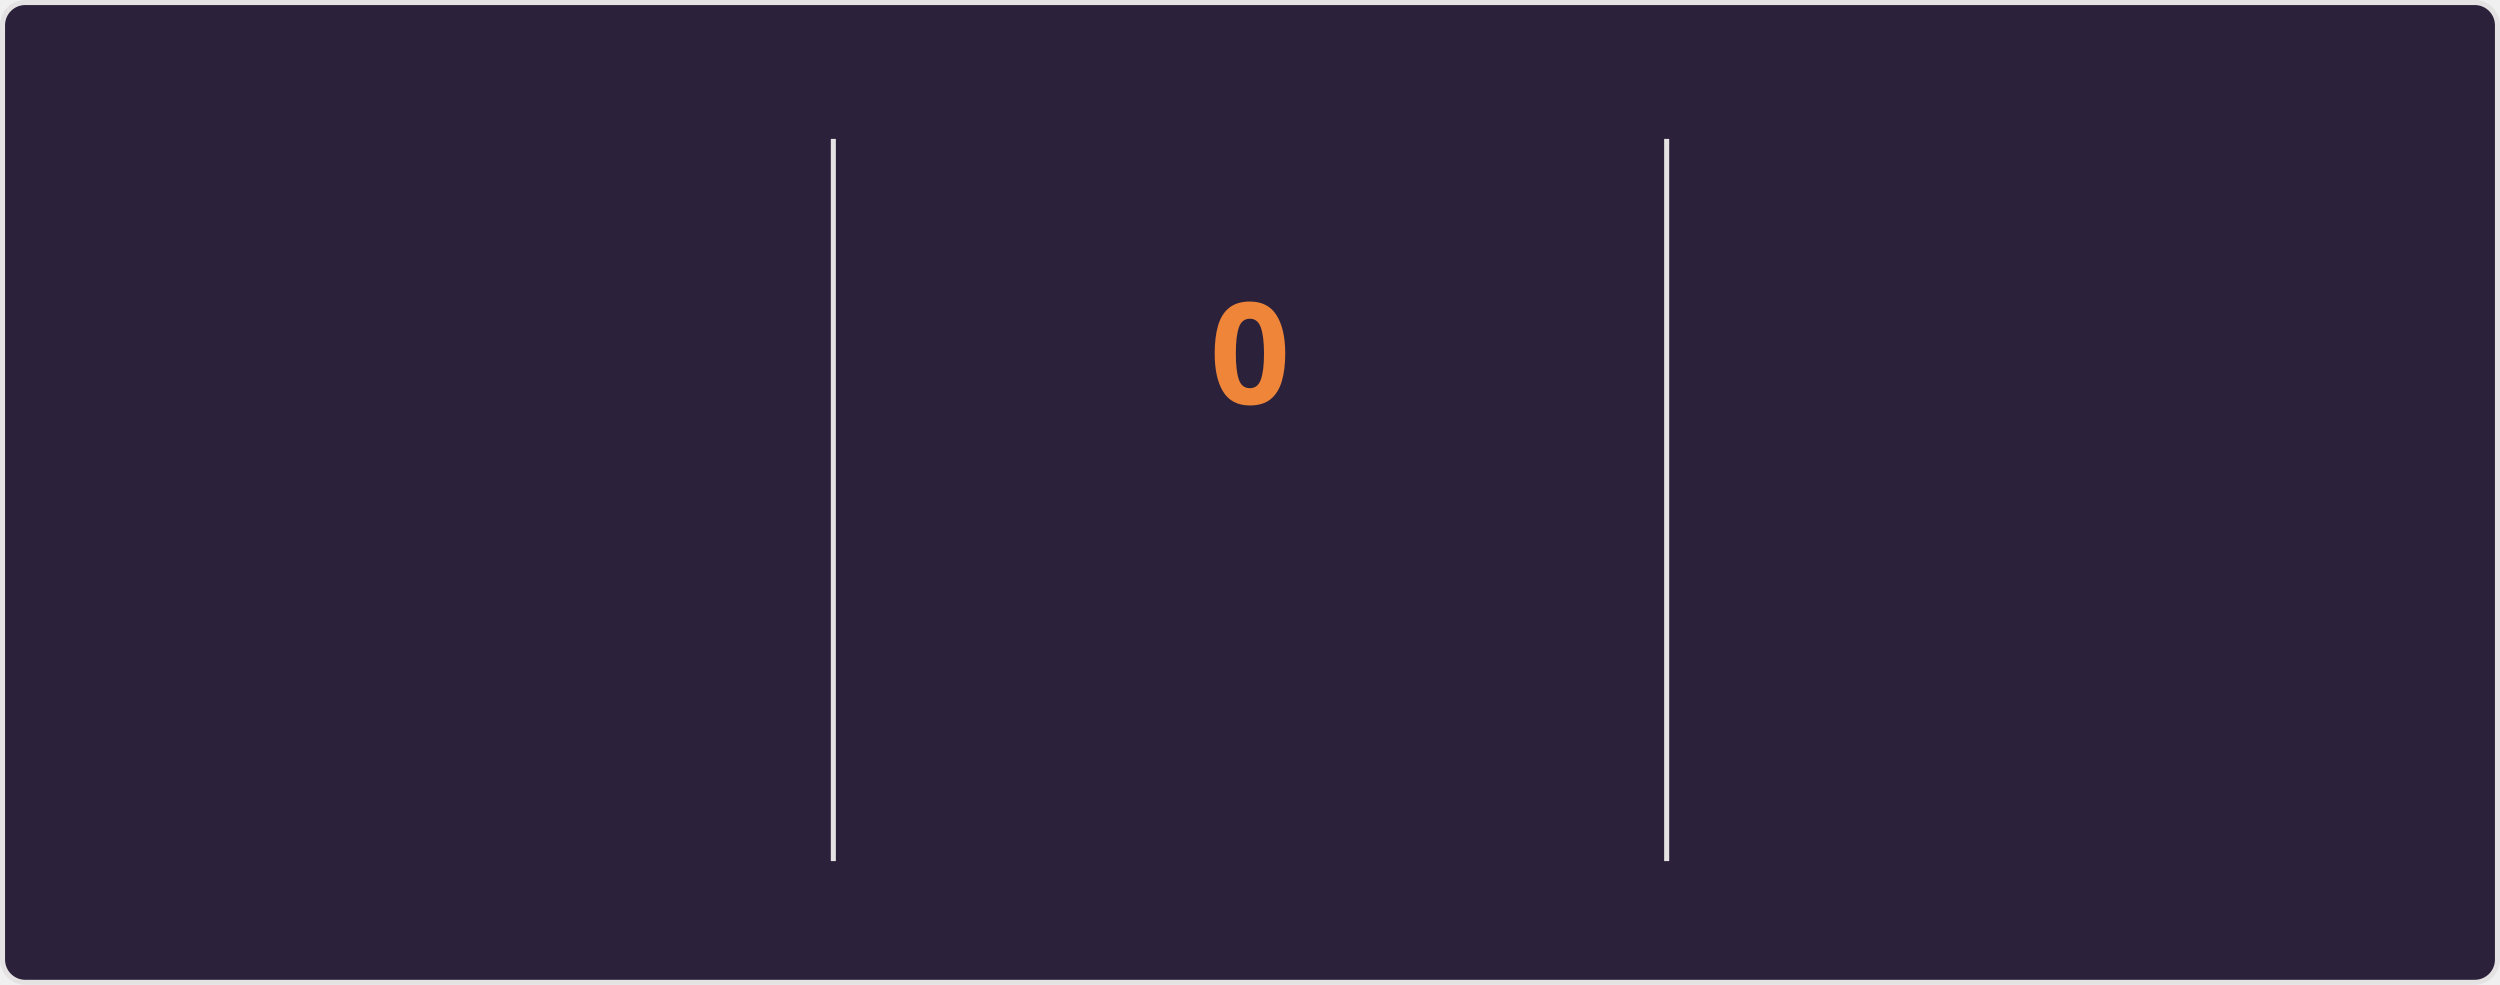
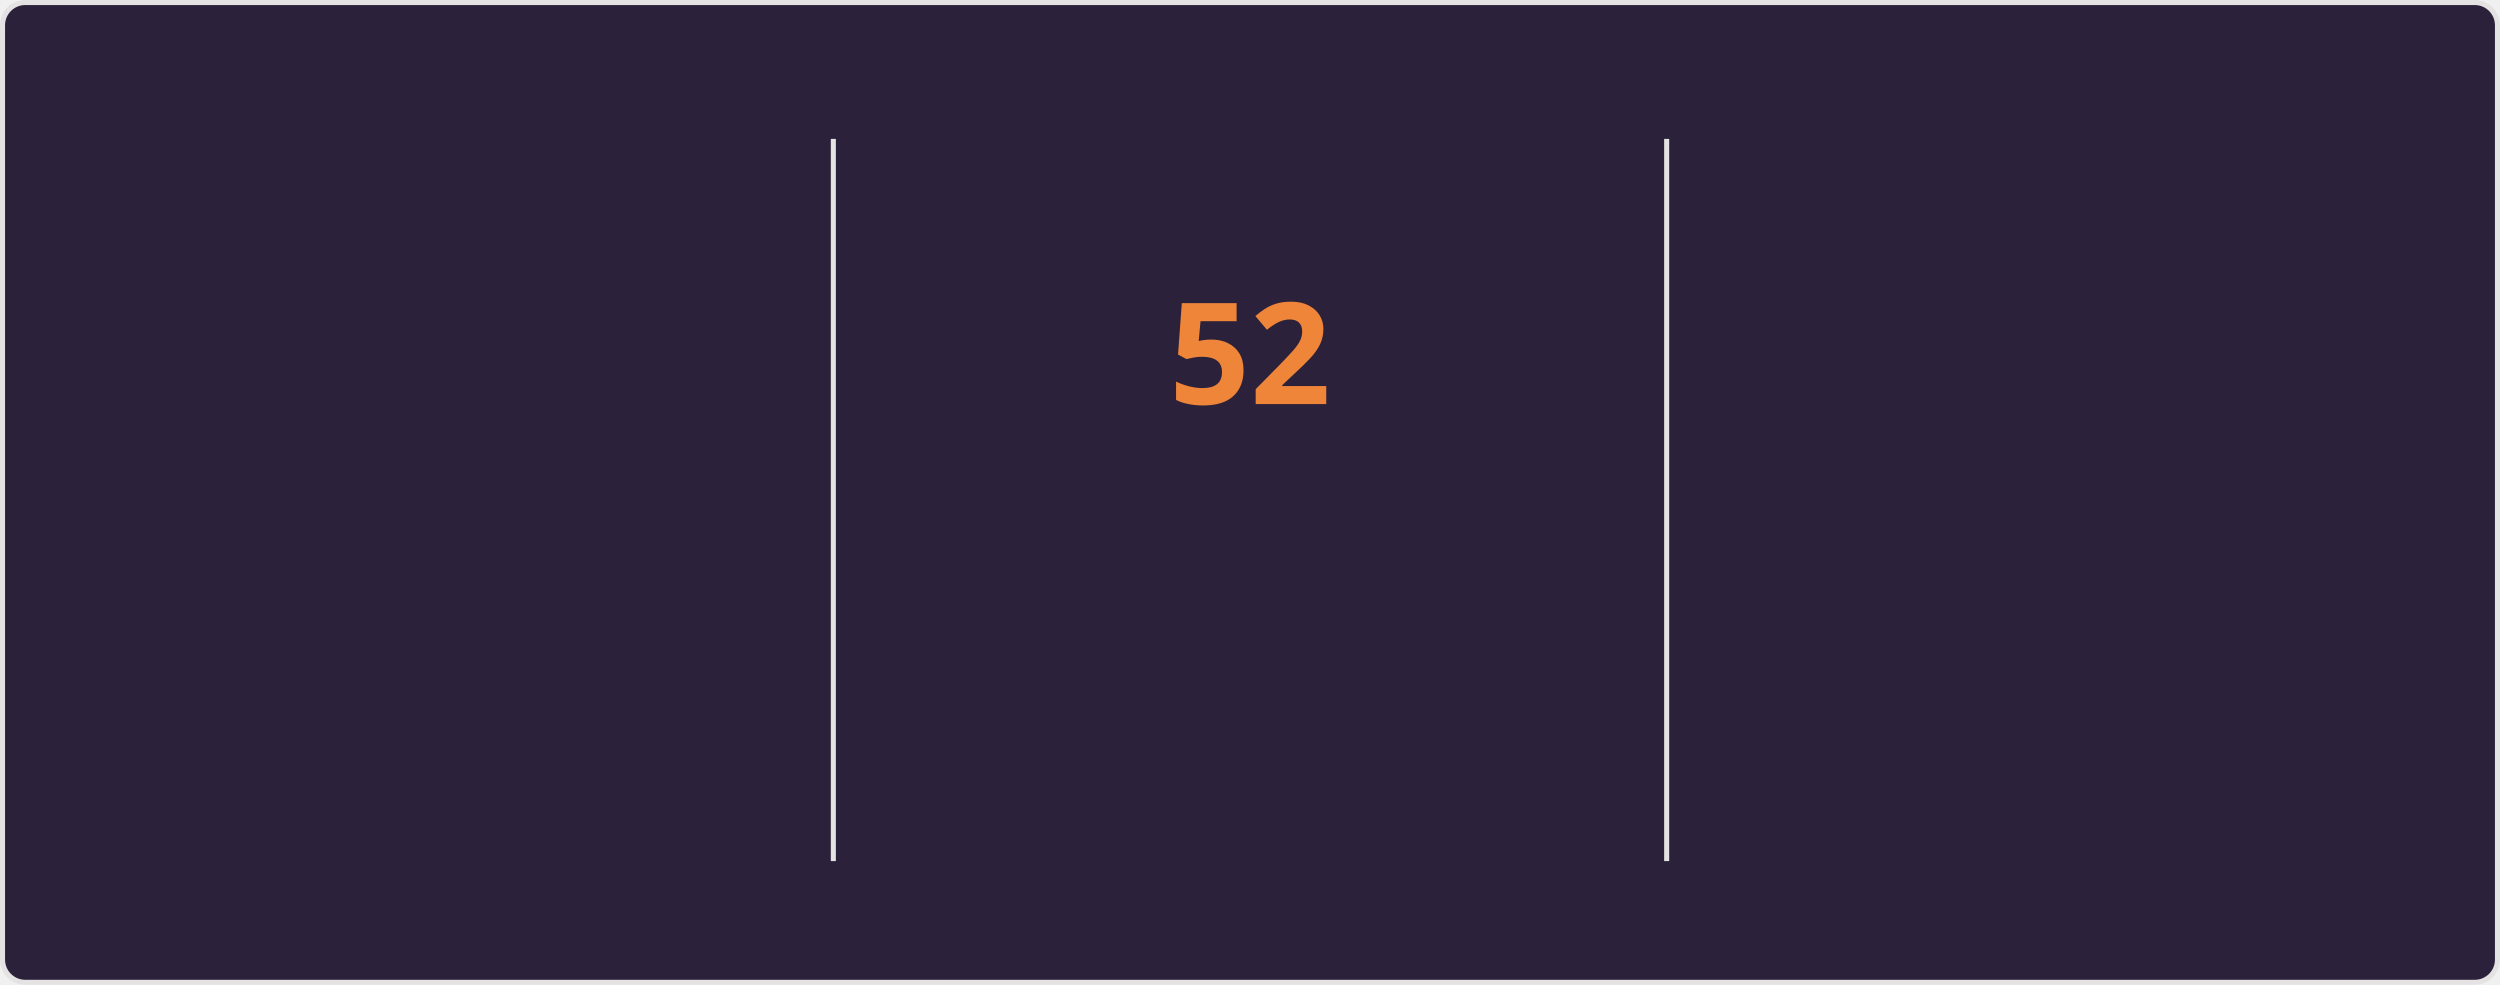
<svg xmlns="http://www.w3.org/2000/svg" style="isolation: isolate" viewBox="0 0 495 195" width="495px" height="195px" direction="ltr">
  <style>
    @keyframes currstreak {
      0% { font-size: 3px; opacity: 0.2; }
      80% { font-size: 34px; opacity: 1; }
      100% { font-size: 28px; opacity: 1; }
    }
    @keyframes fadein {
      0% { opacity: 0; }
      100% { opacity: 1; }
    }
    .big-number {
      font-family: "Segoe UI", Ubuntu, sans-serif;
      font-weight: 700;
      font-size: 28px;
      fill: #e2e9ec;
    }
    .label {
      font-family: "Segoe UI", Ubuntu, sans-serif;
      font-weight: 400;
      font-size: 14px;
      fill: #e2e9ec;
    }
    .range-text {
      font-family: "Segoe UI", Ubuntu, sans-serif;
      font-weight: 400;
      font-size: 12px;
      fill: #e2e9ec;
    }
    .current-streak-num {
      font-family: "Segoe UI", Ubuntu, sans-serif;
      font-weight: 700;
      font-size: 28px;
      fill: #ef8539;
    }</style>
  <defs>
    <clipPath id="outer_rectangle">
      <rect width="495" height="195" rx="4.5" />
    </clipPath>
    <mask id="mask_out_ring_behind_fire">
      <rect width="495" height="195" fill="white" />
      <ellipse id="mask-ellipse" cx="247.5" cy="32" rx="13" ry="18" fill="black" />
    </mask>
  </defs>
  <g clip-path="url(#outer_rectangle)">
    <g style="isolation: isolate">
      <rect fill="#2b213a" rx="4.5" x="0.5" y="0.5" width="494" height="194" stroke="#e4e2e2" />
    </g>
    <g style="isolation: isolate">
      <line x1="165" y1="28" x2="165" y2="170" vector-effect="non-scaling-stroke" stroke-width="1" stroke="#e4e2e2" stroke-linejoin="miter" stroke-linecap="square" stroke-miterlimit="3" />
      <line x1="330" y1="28" x2="330" y2="170" vector-effect="non-scaling-stroke" stroke-width="1" stroke="#e4e2e2" stroke-linejoin="miter" stroke-linecap="square" stroke-miterlimit="3" />
    </g>
    <g style="isolation: isolate">
      <g transform="translate(82.5, 48)">
        <text x="0" y="32" stroke-width="0" text-anchor="middle" class="big-number" style="opacity: 0; animation: fadein 0.5s linear forwards 0.6s">
            6.4K
          </text>
      </g>
      <g transform="translate(82.5, 84)">
        <text x="0" y="32" stroke-width="0" text-anchor="middle" class="label" style="opacity: 0; animation: fadein 0.5s linear forwards 0.7s">
            Total Contributions
          </text>
      </g>
      <g transform="translate(82.5, 114)">
        <text x="0" y="32" stroke-width="0" text-anchor="middle" class="range-text" style="opacity: 0; animation: fadein 0.5s linear forwards 0.8s">
            Aug 31 - Present
          </text>
      </g>
    </g>
    <g style="isolation: isolate">
      <g mask="url(#mask_out_ring_behind_fire)">
        <circle cx="247.5" cy="71" r="40" fill="none" stroke="#e2e9ec" stroke-width="5" style="opacity: 0; animation: fadein 0.5s linear forwards 0.4s" />
      </g>
      <g transform="translate(247.5, 19.5)" stroke-opacity="0" style="opacity: 0; animation: fadein 0.5s linear forwards 0.6s">
        <path d="M -12 -0.5 L 15 -0.5 L 15 23.5 L -12 23.5 L -12 -0.5 Z" fill="none" />
        <path d="M 1.5 0.67 C 1.5 0.67 2.24 3.32 2.24 5.47 C 2.24 7.53 0.89 9.2 -1.17 9.2 C -3.23 9.2 -4.79 7.53 -4.79 5.47 L -4.76 5.11 C -6.78 7.51 -8 10.62 -8 13.99 C -8 18.41 -4.42 22 0 22 C 4.42 22 8 18.41 8 13.99 C 8 8.6 5.41 3.79 1.5 0.67 Z M -0.29 19 C -2.07 19 -3.51 17.6 -3.51 15.86 C -3.51 14.24 -2.46 13.1 -0.7 12.74 C 1.07 12.38 2.9 11.53 3.92 10.16 C 4.31 11.45 4.51 12.81 4.51 14.2 C 4.51 16.85 2.36 19 -0.29 19 Z" fill="#e2e9ec" stroke-opacity="0" />
      </g>
      <g transform="translate(247.5, 48)">
        <text x="0" y="32" stroke-width="0" text-anchor="middle" class="current-streak-num" style="animation: currstreak 0.6s linear forwards">
-             0
+             52
          </text>
      </g>
      <g transform="translate(247.5, 108)">
        <text x="0" y="32" stroke-width="0" text-anchor="middle" class="label" style="opacity: 0; animation: fadein 0.5s linear forwards 0.9s">
            Current Streak
          </text>
      </g>
      <g transform="translate(247.5, 145)">
        <text x="0" y="21" stroke-width="0" text-anchor="middle" class="range-text" style="opacity: 0; animation: fadein 0.5s linear forwards 0.9s">
-             0 days
+             Jul 12 - Sep 1
          </text>
      </g>
    </g>
    <g style="isolation: isolate">
      <g transform="translate(412.5, 48)">
        <text x="0" y="32" stroke-width="0" text-anchor="middle" class="big-number" style="opacity: 0; animation: fadein 0.5s linear forwards 1.2s">
-             51
+             52
          </text>
      </g>
      <g transform="translate(412.5, 84)">
        <text x="0" y="32" stroke-width="0" text-anchor="middle" class="label" style="opacity: 0; animation: fadein 0.5s linear forwards 1.3s">
            Longest Streak
          </text>
      </g>
      <g transform="translate(412.5, 114)">
        <text x="0" y="32" stroke-width="0" text-anchor="middle" class="range-text" style="opacity: 0; animation: fadein 0.5s linear forwards 1.4s">
-             Jul 12 - Aug 31
+             Jul 12 - Sep 1
          </text>
      </g>
    </g>
  </g>
</svg>
